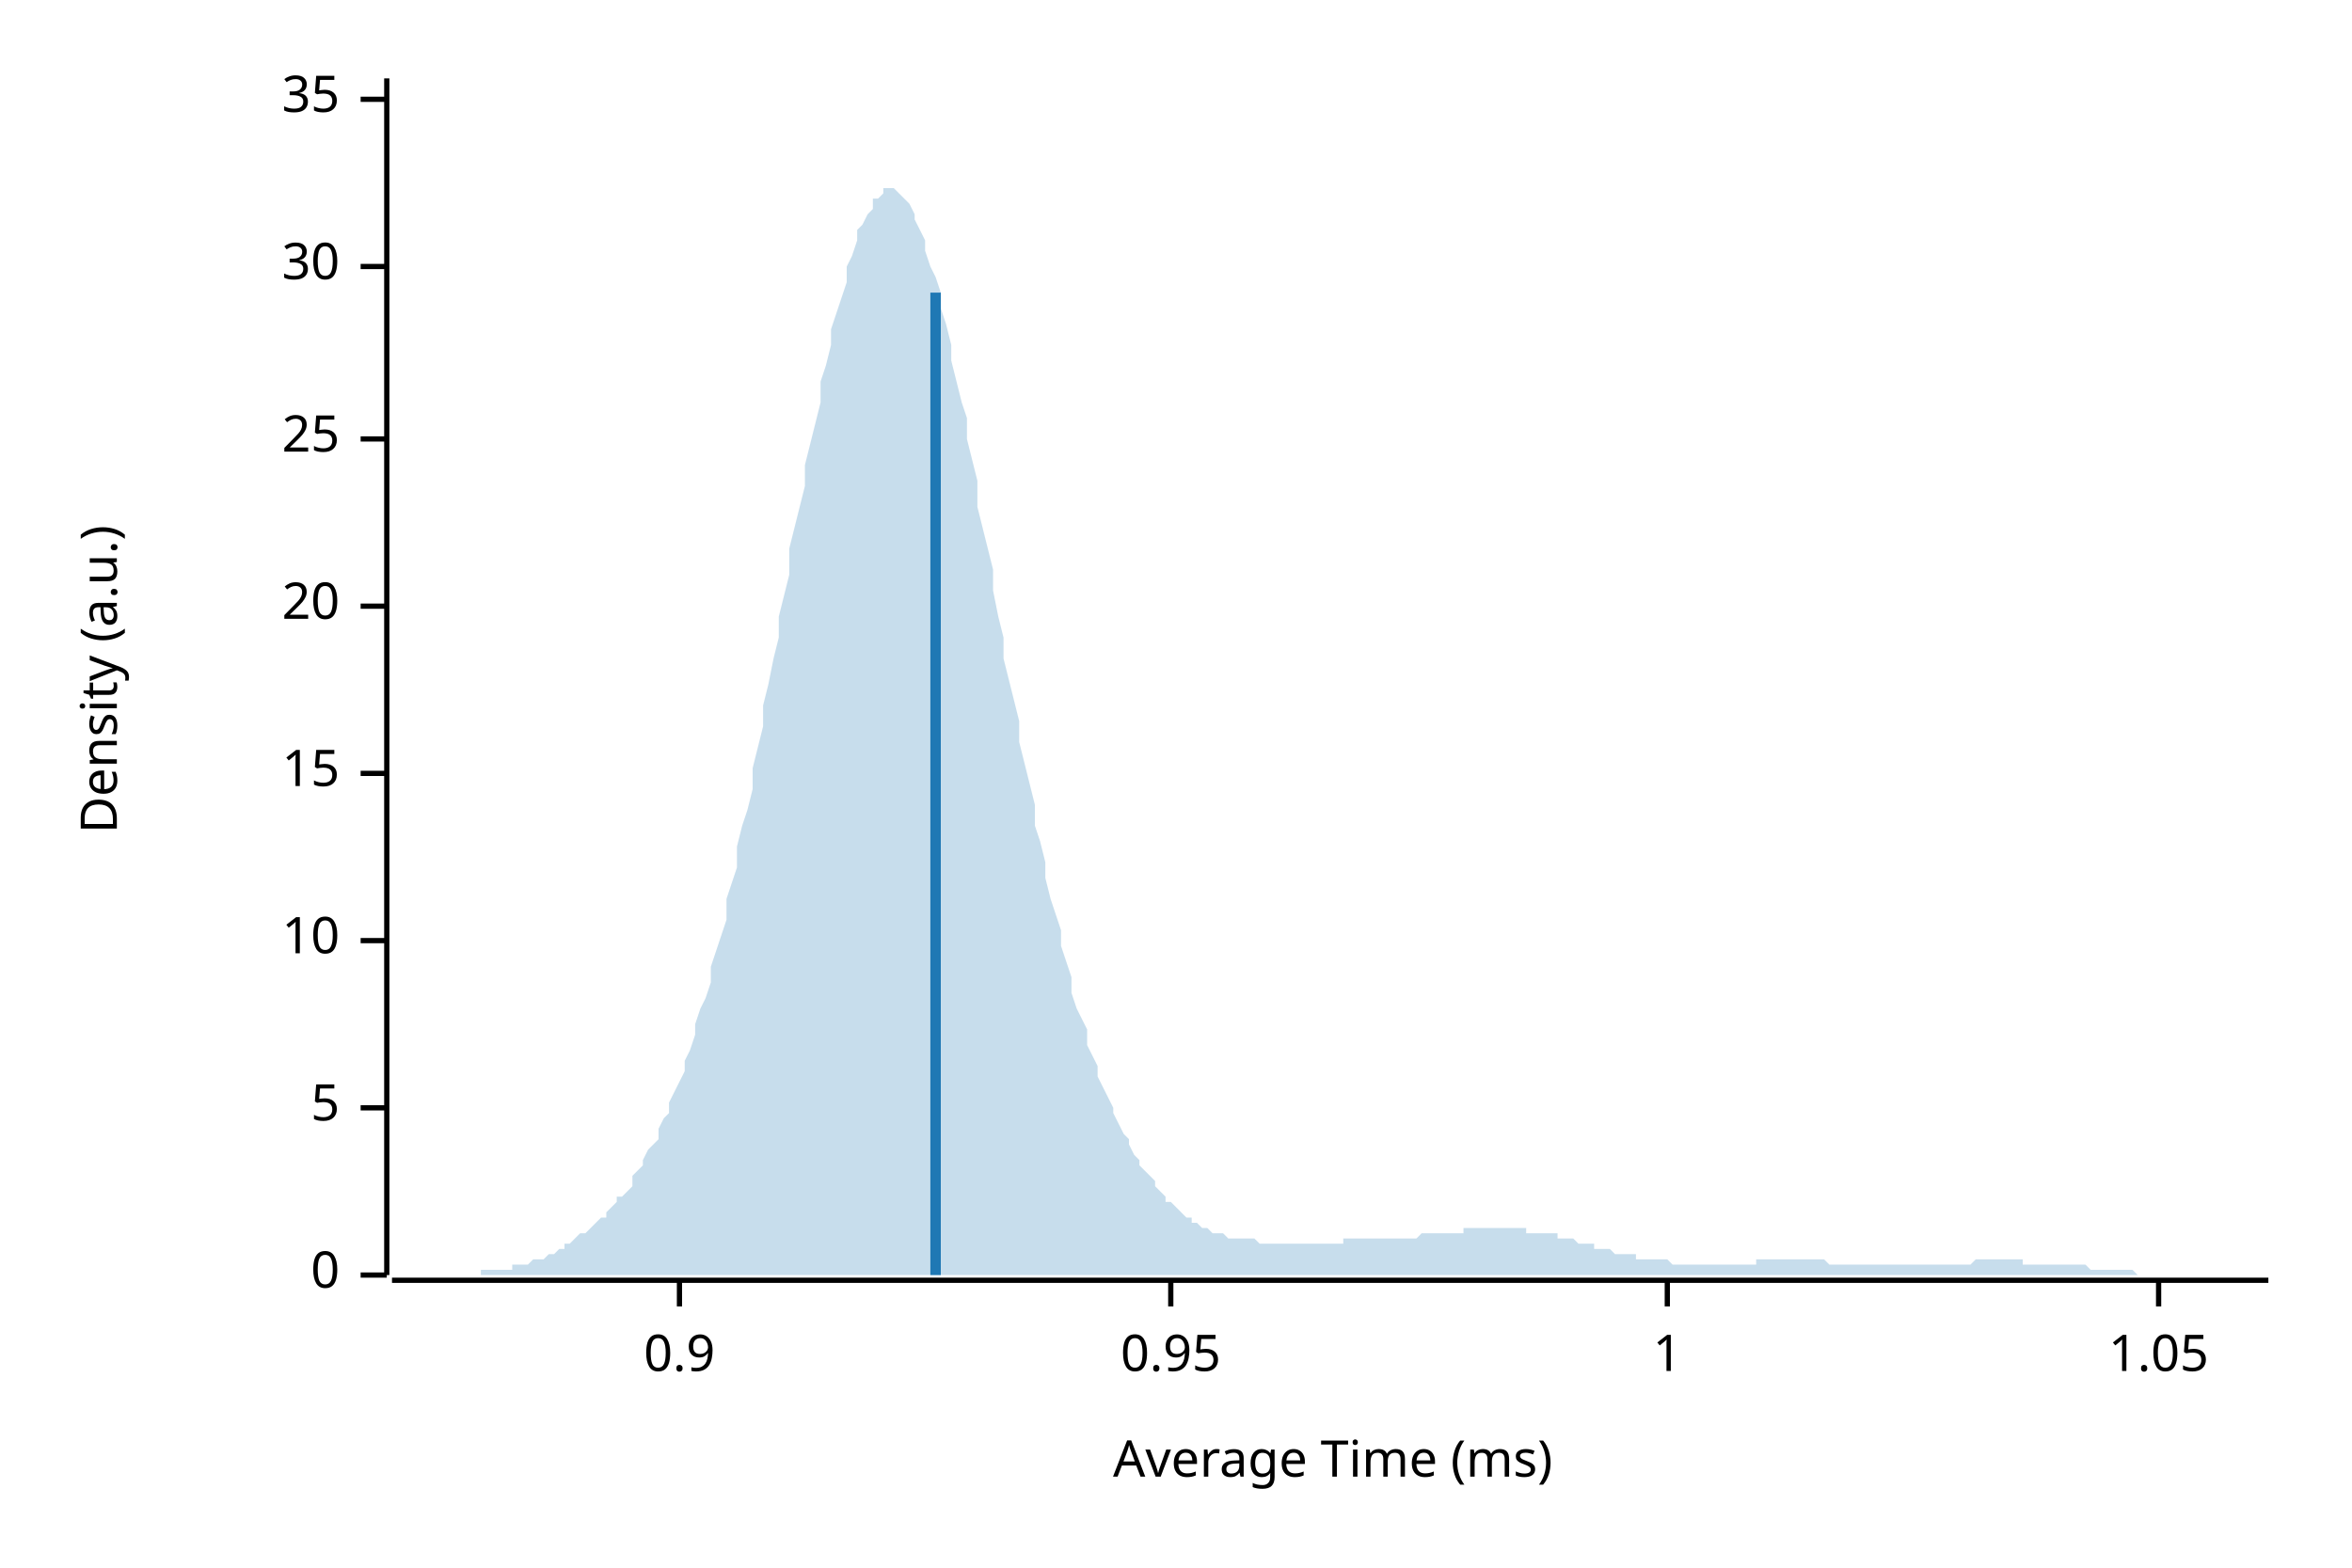
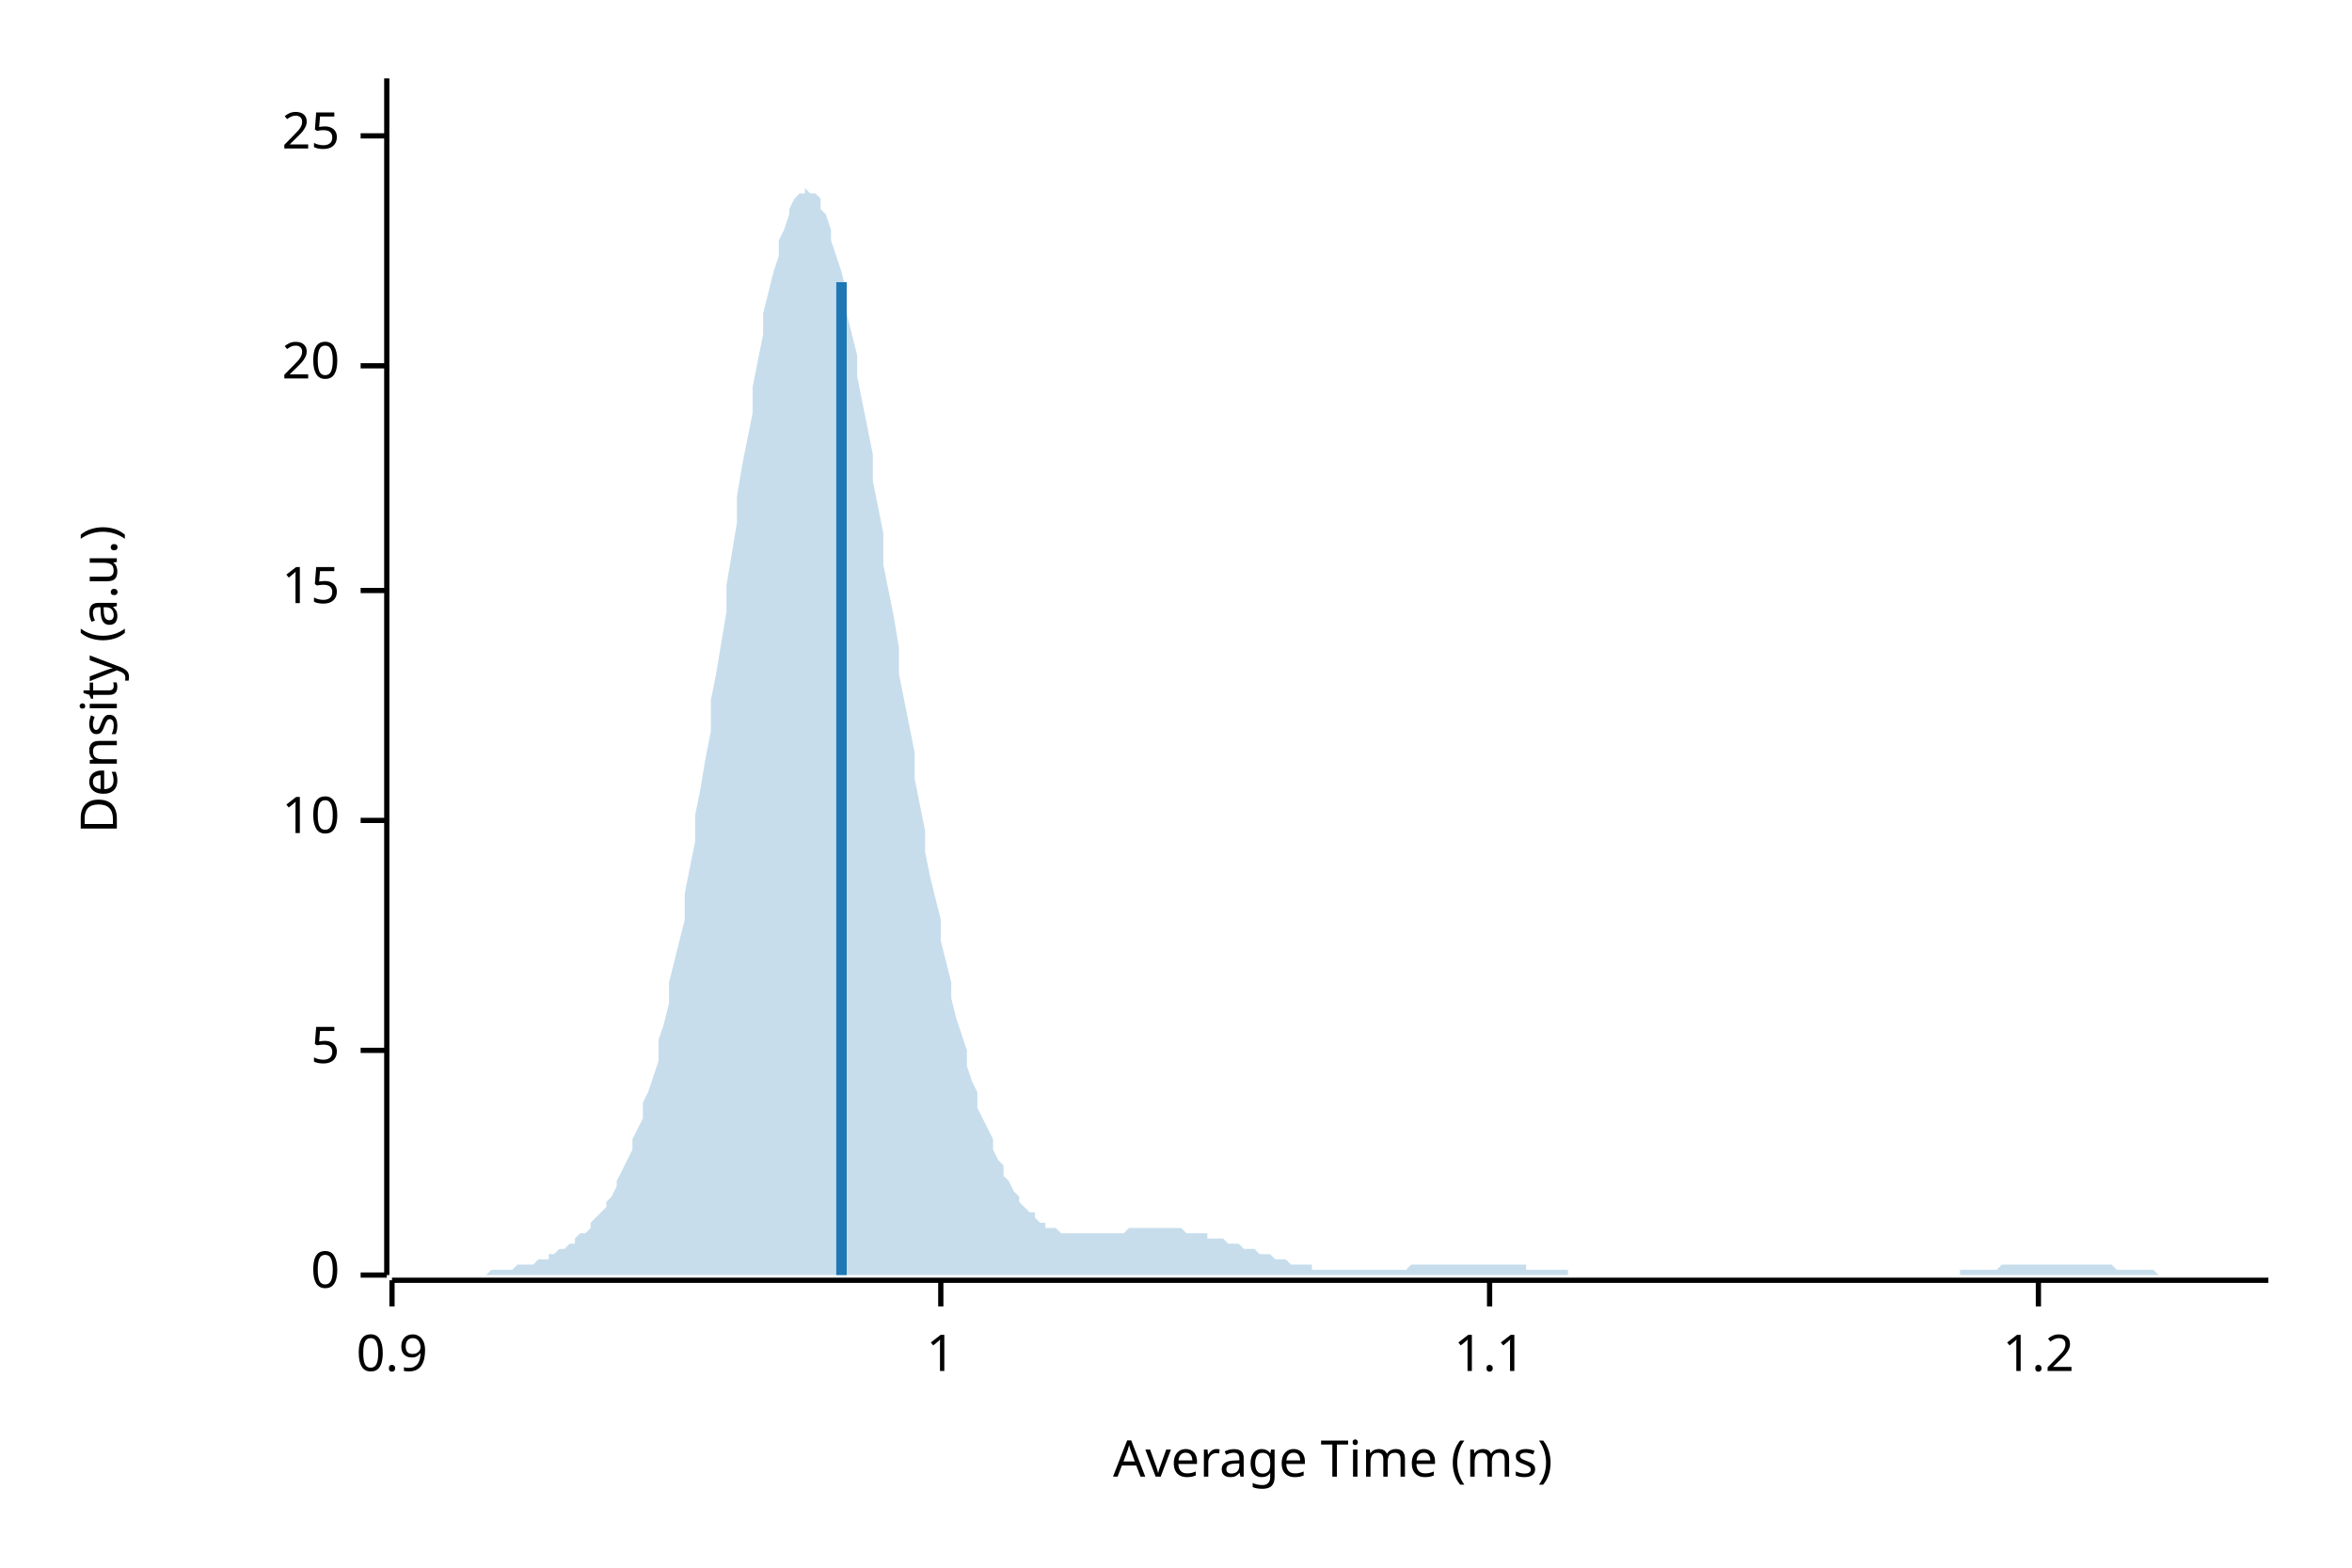
<svg xmlns="http://www.w3.org/2000/svg" width="450" height="300" viewBox="0 0 450 300">
  <text x="15" y="130" dy="0.76em" text-anchor="middle" font-family="sans-serif" font-size="9.677" opacity="1" fill="#000000" transform="rotate(270, 15, 130)">
Density (a.u.)
</text>
  <text x="255" y="285" dy="-0.5ex" text-anchor="middle" font-family="sans-serif" font-size="9.677" opacity="1" fill="#000000">
Average Time (ms)
</text>
  <polyline fill="none" opacity="1" stroke="#000000" stroke-width="1" points="74,15 74,244 " />
  <text x="65" y="244" dy="0.5ex" text-anchor="end" font-family="sans-serif" font-size="9.677" opacity="1" fill="#000000">
0
</text>
  <polyline fill="none" opacity="1" stroke="#000000" stroke-width="1" points="69,244 74,244 " />
-   <text x="65" y="212" dy="0.5ex" text-anchor="end" font-family="sans-serif" font-size="9.677" opacity="1" fill="#000000">
+   <text x="65" y="201" dy="0.5ex" text-anchor="end" font-family="sans-serif" font-size="9.677" opacity="1" fill="#000000">
5
</text>
-   <polyline fill="none" opacity="1" stroke="#000000" stroke-width="1" points="69,212 74,212 " />
-   <text x="65" y="180" dy="0.5ex" text-anchor="end" font-family="sans-serif" font-size="9.677" opacity="1" fill="#000000">
+   <polyline fill="none" opacity="1" stroke="#000000" stroke-width="1" points="69,201 74,201 " />
+   <text x="65" y="157" dy="0.5ex" text-anchor="end" font-family="sans-serif" font-size="9.677" opacity="1" fill="#000000">
10
</text>
-   <polyline fill="none" opacity="1" stroke="#000000" stroke-width="1" points="69,180 74,180 " />
-   <text x="65" y="148" dy="0.5ex" text-anchor="end" font-family="sans-serif" font-size="9.677" opacity="1" fill="#000000">
+   <polyline fill="none" opacity="1" stroke="#000000" stroke-width="1" points="69,157 74,157 " />
+   <text x="65" y="113" dy="0.5ex" text-anchor="end" font-family="sans-serif" font-size="9.677" opacity="1" fill="#000000">
15
</text>
-   <polyline fill="none" opacity="1" stroke="#000000" stroke-width="1" points="69,148 74,148 " />
-   <text x="65" y="116" dy="0.5ex" text-anchor="end" font-family="sans-serif" font-size="9.677" opacity="1" fill="#000000">
+   <polyline fill="none" opacity="1" stroke="#000000" stroke-width="1" points="69,113 74,113 " />
+   <text x="65" y="70" dy="0.5ex" text-anchor="end" font-family="sans-serif" font-size="9.677" opacity="1" fill="#000000">
20
</text>
-   <polyline fill="none" opacity="1" stroke="#000000" stroke-width="1" points="69,116 74,116 " />
-   <text x="65" y="84" dy="0.5ex" text-anchor="end" font-family="sans-serif" font-size="9.677" opacity="1" fill="#000000">
+   <polyline fill="none" opacity="1" stroke="#000000" stroke-width="1" points="69,70 74,70 " />
+   <text x="65" y="26" dy="0.5ex" text-anchor="end" font-family="sans-serif" font-size="9.677" opacity="1" fill="#000000">
25
</text>
-   <polyline fill="none" opacity="1" stroke="#000000" stroke-width="1" points="69,84 74,84 " />
-   <text x="65" y="51" dy="0.5ex" text-anchor="end" font-family="sans-serif" font-size="9.677" opacity="1" fill="#000000">
- 30
- </text>
-   <polyline fill="none" opacity="1" stroke="#000000" stroke-width="1" points="69,51 74,51 " />
-   <text x="65" y="19" dy="0.5ex" text-anchor="end" font-family="sans-serif" font-size="9.677" opacity="1" fill="#000000">
- 35
- </text>
-   <polyline fill="none" opacity="1" stroke="#000000" stroke-width="1" points="69,19 74,19 " />
+   <polyline fill="none" opacity="1" stroke="#000000" stroke-width="1" points="69,26 74,26 " />
  <polyline fill="none" opacity="1" stroke="#000000" stroke-width="1" points="75,245 434,245 " />
-   <text x="130" y="255" dy="0.76em" text-anchor="middle" font-family="sans-serif" font-size="9.677" opacity="1" fill="#000000">
+   <text x="75" y="255" dy="0.76em" text-anchor="middle" font-family="sans-serif" font-size="9.677" opacity="1" fill="#000000">
0.9
</text>
-   <polyline fill="none" opacity="1" stroke="#000000" stroke-width="1" points="130,245 130,250 " />
-   <text x="224" y="255" dy="0.76em" text-anchor="middle" font-family="sans-serif" font-size="9.677" opacity="1" fill="#000000">
- 0.95
- </text>
-   <polyline fill="none" opacity="1" stroke="#000000" stroke-width="1" points="224,245 224,250 " />
-   <text x="319" y="255" dy="0.76em" text-anchor="middle" font-family="sans-serif" font-size="9.677" opacity="1" fill="#000000">
+   <polyline fill="none" opacity="1" stroke="#000000" stroke-width="1" points="75,245 75,250 " />
+   <text x="180" y="255" dy="0.76em" text-anchor="middle" font-family="sans-serif" font-size="9.677" opacity="1" fill="#000000">
1
</text>
-   <polyline fill="none" opacity="1" stroke="#000000" stroke-width="1" points="319,245 319,250 " />
-   <text x="413" y="255" dy="0.76em" text-anchor="middle" font-family="sans-serif" font-size="9.677" opacity="1" fill="#000000">
- 1.05
+   <polyline fill="none" opacity="1" stroke="#000000" stroke-width="1" points="180,245 180,250 " />
+   <text x="285" y="255" dy="0.76em" text-anchor="middle" font-family="sans-serif" font-size="9.677" opacity="1" fill="#000000">
+ 1.1
</text>
-   <polyline fill="none" opacity="1" stroke="#000000" stroke-width="1" points="413,245 413,250 " />
-   <polygon opacity="0.25" fill="#1F78B4" points="75,244 75,244 76,244 77,244 77,244 78,244 79,244 80,244 80,244 81,244 82,244 82,244 83,244 84,244 85,244 85,244 86,244 87,244 87,244 88,244 89,244 90,244 90,244 91,244 92,244 92,243 93,243 94,243 95,243 95,243 96,243 97,243 98,243 98,242 99,242 100,242 100,242 101,242 102,241 103,241 103,241 104,241 105,240 105,240 106,240 107,239 108,239 108,238 109,238 110,237 110,237 111,236 112,236 113,235 113,235 114,234 115,233 116,233 116,232 117,231 118,230 118,229 119,229 120,228 121,227 121,225 122,224 123,223 123,222 124,220 125,219 126,218 126,216 127,214 128,213 128,211 129,209 130,207 131,205 131,203 132,201 133,198 133,196 134,193 135,191 136,188 136,185 137,182 138,179 139,176 139,172 140,169 141,166 141,162 142,158 143,155 144,151 144,147 145,143 146,139 146,135 147,131 148,126 149,122 149,118 150,114 151,110 151,105 152,101 153,97 154,93 154,89 155,85 156,81 157,77 157,73 158,70 159,66 159,63 160,60 161,57 162,54 162,51 163,49 164,46 164,44 165,43 166,41 167,40 167,38 168,38 169,37 169,36 170,36 171,36 172,37 172,37 173,38 174,39 175,41 175,42 176,44 177,46 177,48 178,51 179,53 180,56 180,59 181,62 182,66 182,69 183,73 184,77 185,80 185,84 186,88 187,92 187,97 188,101 189,105 190,109 190,113 191,118 192,122 192,126 193,130 194,134 195,138 195,142 196,146 197,150 198,154 198,158 199,161 200,165 200,168 201,172 202,175 203,178 203,181 204,184 205,187 205,190 206,193 207,195 208,197 208,200 209,202 210,204 210,206 211,208 212,210 213,212 213,213 214,215 215,217 216,218 216,219 217,221 218,222 218,223 219,224 220,225 221,226 221,227 222,228 223,229 223,230 224,230 225,231 226,232 226,232 227,233 228,233 228,234 229,234 230,235 231,235 231,235 232,236 233,236 233,236 234,236 235,237 236,237 236,237 237,237 238,237 239,237 239,237 240,237 241,238 241,238 242,238 243,238 244,238 244,238 245,238 246,238 246,238 247,238 248,238 249,238 249,238 250,238 251,238 251,238 252,238 253,238 254,238 254,238 255,238 256,238 257,238 257,237 258,237 259,237 259,237 260,237 261,237 262,237 262,237 263,237 264,237 264,237 265,237 266,237 267,237 267,237 268,237 269,237 269,237 270,237 271,237 272,236 272,236 273,236 274,236 275,236 275,236 276,236 277,236 277,236 278,236 279,236 280,236 280,235 281,235 282,235 282,235 283,235 284,235 285,235 285,235 286,235 287,235 287,235 288,235 289,235 290,235 290,235 291,235 292,235 292,236 293,236 294,236 295,236 295,236 296,236 297,236 298,236 298,237 299,237 300,237 300,237 301,237 302,238 303,238 303,238 304,238 305,238 305,239 306,239 307,239 308,239 308,239 309,240 310,240 310,240 311,240 312,240 313,240 313,241 314,241 315,241 316,241 316,241 317,241 318,241 318,241 319,241 320,242 321,242 321,242 322,242 323,242 323,242 324,242 325,242 326,242 326,242 327,242 328,242 328,242 329,242 330,242 331,242 331,242 332,242 333,242 333,242 334,242 335,242 336,242 336,241 337,241 338,241 339,241 339,241 340,241 341,241 341,241 342,241 343,241 344,241 344,241 345,241 346,241 346,241 347,241 348,241 349,241 349,241 350,242 351,242 351,242 352,242 353,242 354,242 354,242 355,242 356,242 357,242 357,242 358,242 359,242 359,242 360,242 361,242 362,242 362,242 363,242 364,242 364,242 365,242 366,242 367,242 367,242 368,242 369,242 369,242 370,242 371,242 372,242 372,242 373,242 374,242 375,242 375,242 376,242 377,242 377,242 378,241 379,241 380,241 380,241 381,241 382,241 382,241 383,241 384,241 385,241 385,241 386,241 387,241 387,242 388,242 389,242 390,242 390,242 391,242 392,242 392,242 393,242 394,242 395,242 395,242 396,242 397,242 398,242 398,242 399,242 400,243 400,243 401,243 402,243 403,243 403,243 404,243 405,243 405,243 406,243 407,243 408,243 408,243 409,244 410,244 410,244 411,244 412,244 413,244 413,244 414,244 415,244 416,244 416,244 417,244 418,244 418,244 419,244 420,244 421,244 421,244 422,244 423,244 423,244 424,244 425,244 426,244 426,244 427,244 428,244 428,244 429,244 430,244 431,244 431,244 432,244 433,244 434,244 434,244 75,244 " />
-   <polyline fill="none" opacity="1" stroke="#1F78B4" stroke-width="2" points="179,244 179,56 " />
+   <polyline fill="none" opacity="1" stroke="#000000" stroke-width="1" points="285,245 285,250 " />
+   <text x="390" y="255" dy="0.76em" text-anchor="middle" font-family="sans-serif" font-size="9.677" opacity="1" fill="#000000">
+ 1.2
+ </text>
+   <polyline fill="none" opacity="1" stroke="#000000" stroke-width="1" points="390,245 390,250 " />
+   <polygon opacity="0.25" fill="#1F78B4" points="75,244 75,244 76,244 77,244 77,244 78,244 79,244 80,244 80,244 81,244 82,244 82,244 83,244 84,244 85,244 85,244 86,244 87,244 87,244 88,244 89,244 90,244 90,244 91,244 92,244 92,244 93,244 94,243 95,243 95,243 96,243 97,243 98,243 98,243 99,242 100,242 100,242 101,242 102,242 103,241 103,241 104,241 105,241 105,240 106,240 107,239 108,239 108,239 109,238 110,238 110,237 111,236 112,236 113,235 113,234 114,233 115,232 116,231 116,230 117,229 118,227 118,226 119,224 120,222 121,220 121,218 122,216 123,214 123,211 124,209 125,206 126,203 126,199 127,196 128,192 128,188 129,184 130,180 131,176 131,171 132,166 133,161 133,156 134,151 135,145 136,140 136,134 137,129 138,123 139,117 139,112 140,106 141,100 141,95 142,89 143,84 144,79 144,74 145,69 146,64 146,60 147,56 148,52 149,49 149,46 150,44 151,41 151,40 152,38 153,37 154,37 154,36 155,37 156,37 157,38 157,40 158,41 159,44 159,46 160,49 161,52 162,56 162,60 163,64 164,68 164,72 165,77 166,82 167,87 167,92 168,97 169,102 169,108 170,113 171,118 172,124 172,129 173,134 174,139 175,144 175,149 176,154 177,159 177,163 178,168 179,172 180,176 180,180 181,184 182,188 182,191 183,195 184,198 185,201 185,204 186,207 187,209 187,212 188,214 189,216 190,218 190,220 191,222 192,223 192,225 193,226 194,228 195,229 195,230 196,231 197,232 198,232 198,233 199,234 200,234 200,235 201,235 202,235 203,236 203,236 204,236 205,236 205,236 206,236 207,236 208,236 208,236 209,236 210,236 210,236 211,236 212,236 213,236 213,236 214,236 215,236 216,235 216,235 217,235 218,235 218,235 219,235 220,235 221,235 221,235 222,235 223,235 223,235 224,235 225,235 226,235 226,235 227,236 228,236 228,236 229,236 230,236 231,236 231,237 232,237 233,237 233,237 234,237 235,238 236,238 236,238 237,238 238,239 239,239 239,239 240,239 241,240 241,240 242,240 243,240 244,241 244,241 245,241 246,241 246,241 247,242 248,242 249,242 249,242 250,242 251,242 251,243 252,243 253,243 254,243 254,243 255,243 256,243 257,243 257,243 258,243 259,243 259,243 260,243 261,243 262,243 262,243 263,243 264,243 264,243 265,243 266,243 267,243 267,243 268,243 269,243 269,243 270,242 271,242 272,242 272,242 273,242 274,242 275,242 275,242 276,242 277,242 277,242 278,242 279,242 280,242 280,242 281,242 282,242 282,242 283,242 284,242 285,242 285,242 286,242 287,242 287,242 288,242 289,242 290,242 290,242 291,242 292,242 292,243 293,243 294,243 295,243 295,243 296,243 297,243 298,243 298,243 299,243 300,243 300,244 301,244 302,244 303,244 303,244 304,244 305,244 305,244 306,244 307,244 308,244 308,244 309,244 310,244 310,244 311,244 312,244 313,244 313,244 314,244 315,244 316,244 316,244 317,244 318,244 318,244 319,244 320,244 321,244 321,244 322,244 323,244 323,244 324,244 325,244 326,244 326,244 327,244 328,244 328,244 329,244 330,244 331,244 331,244 332,244 333,244 333,244 334,244 335,244 336,244 336,244 337,244 338,244 339,244 339,244 340,244 341,244 341,244 342,244 343,244 344,244 344,244 345,244 346,244 346,244 347,244 348,244 349,244 349,244 350,244 351,244 351,244 352,244 353,244 354,244 354,244 355,244 356,244 357,244 357,244 358,244 359,244 359,244 360,244 361,244 362,244 362,244 363,244 364,244 364,244 365,244 366,244 367,244 367,244 368,244 369,244 369,244 370,244 371,244 372,244 372,244 373,244 374,244 375,244 375,243 376,243 377,243 377,243 378,243 379,243 380,243 380,243 381,243 382,243 382,243 383,242 384,242 385,242 385,242 386,242 387,242 387,242 388,242 389,242 390,242 390,242 391,242 392,242 392,242 393,242 394,242 395,242 395,242 396,242 397,242 398,242 398,242 399,242 400,242 400,242 401,242 402,242 403,242 403,242 404,242 405,243 405,243 406,243 407,243 408,243 408,243 409,243 410,243 410,243 411,243 412,243 413,244 413,244 414,244 415,244 416,244 416,244 417,244 418,244 418,244 419,244 420,244 421,244 421,244 422,244 423,244 423,244 424,244 425,244 426,244 426,244 427,244 428,244 428,244 429,244 430,244 431,244 431,244 432,244 433,244 434,244 434,244 75,244 " />
+   <polyline fill="none" opacity="1" stroke="#1F78B4" stroke-width="2" points="161,244 161,54 " />
</svg>
